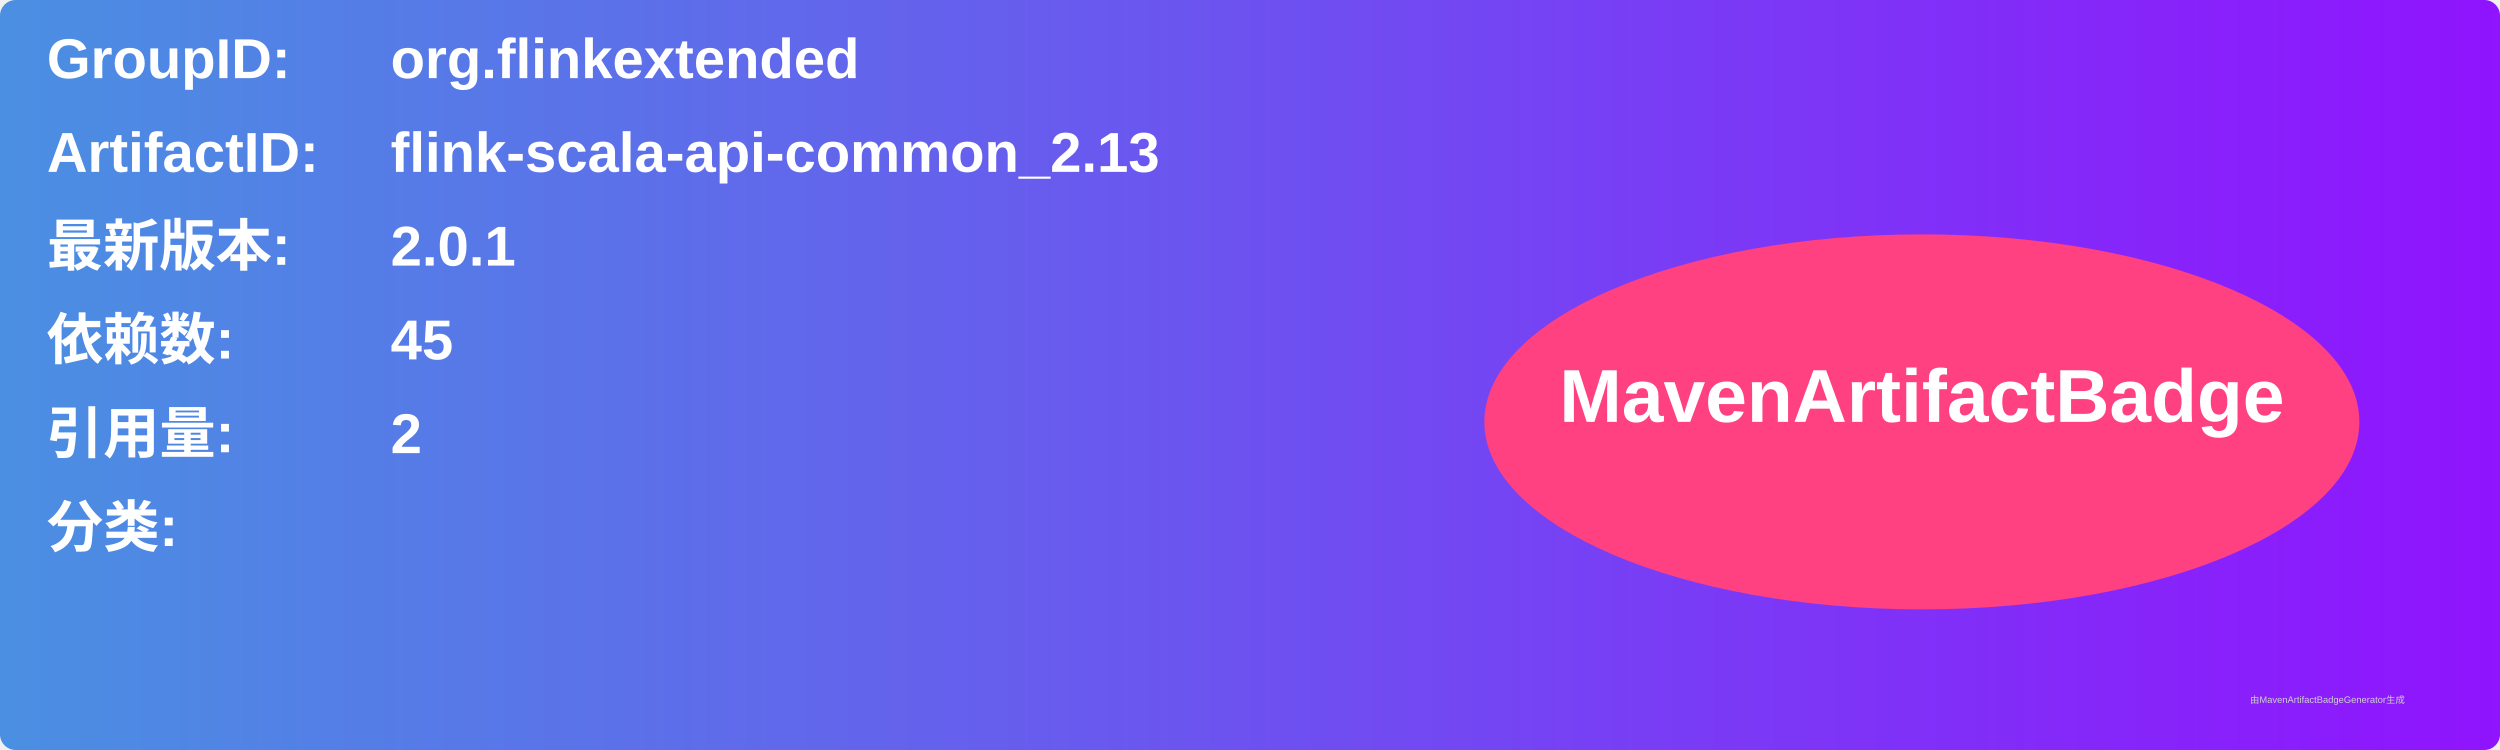
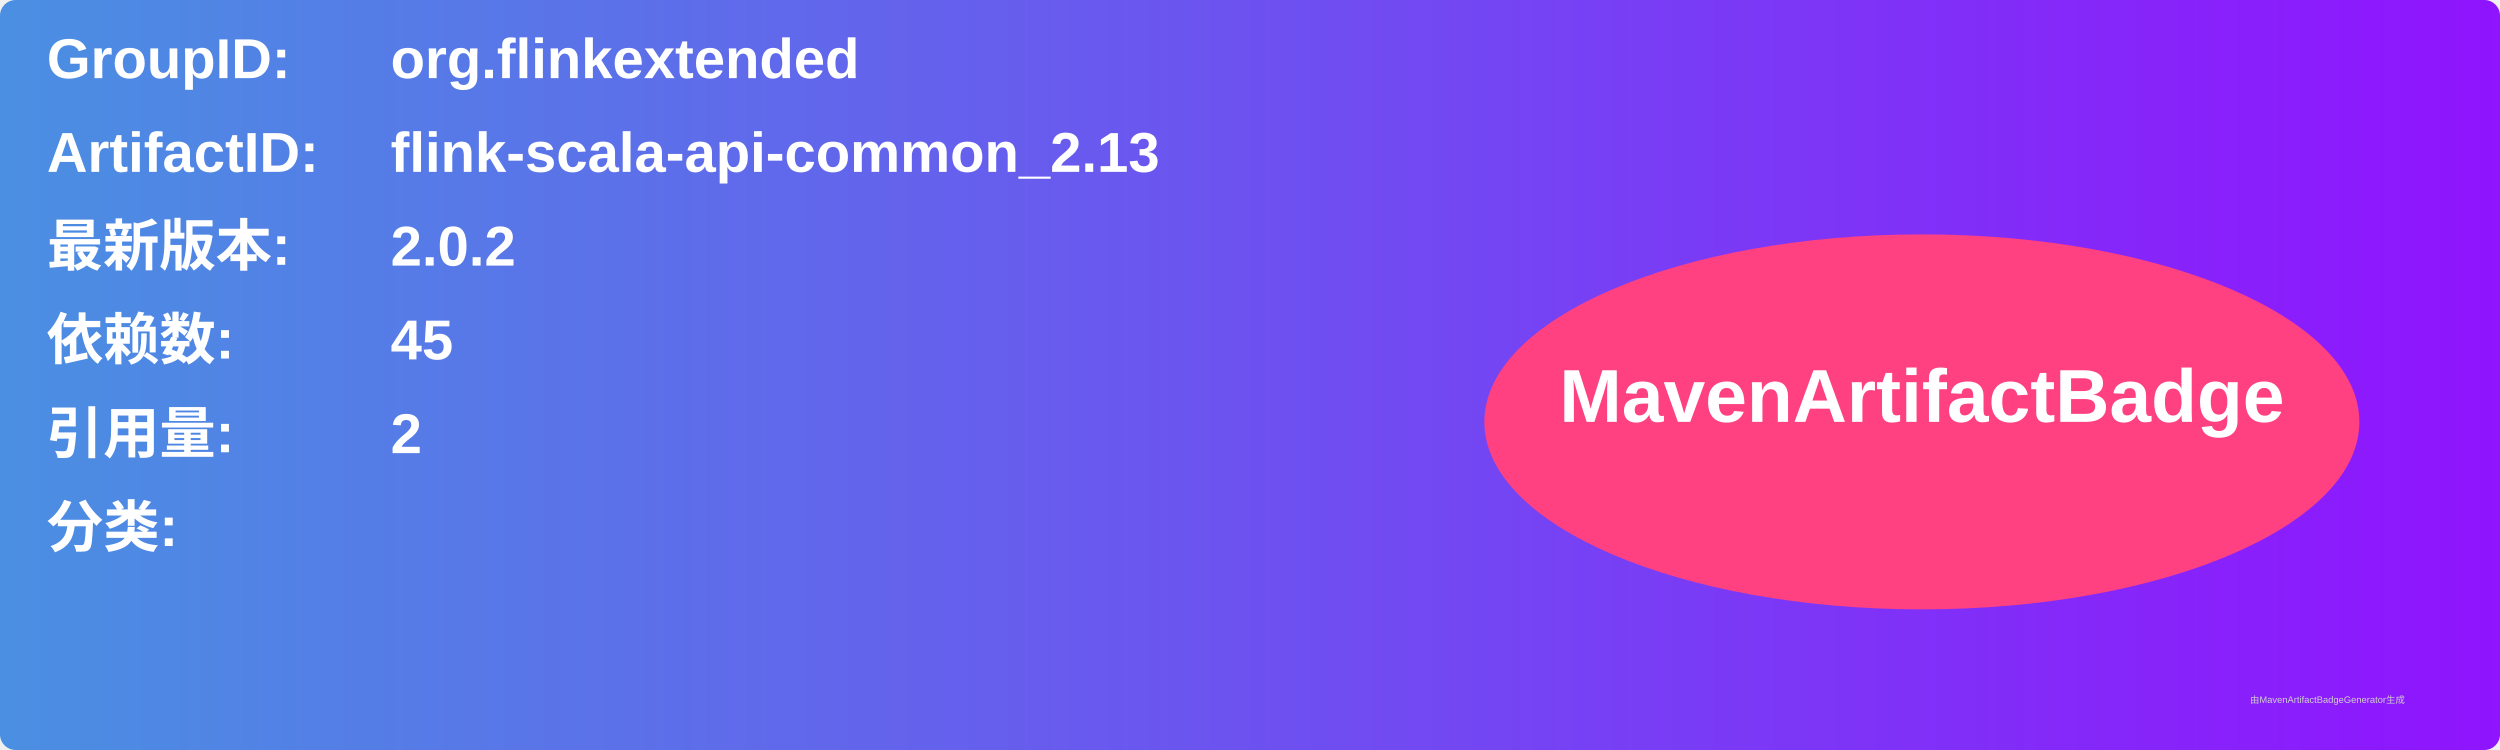
<svg xmlns="http://www.w3.org/2000/svg" width="800" height="240" viewBox="0 0 800 240">
  <linearGradient id="grad" x1="0%" y1="0%" x2="100%" y2="0%">
    <stop offset="0%" stop-color="#4a90e2" />
    <stop offset="100%" stop-color="#9013fe" />
  </linearGradient>
  <rect width="100%" height="100%" rx="5" ry="5" fill="url(#grad)" />
  <g transform="translate(15, 15)">
    <text x="0" y="10" font-family="Arial" font-size="18" fill="white" font-weight="bold" width="260">GroupID:</text>
    <text x="110" y="10" font-family="Arial" font-size="18" fill="white" font-weight="bold" width="460">org.flinkextended</text>
    <text x="0" y="40" font-family="Arial" font-size="18" fill="white" font-weight="bold" width="260">ArtifactID:</text>
    <text x="110" y="40" font-family="Arial" font-size="18" fill="white" font-weight="bold" width="460">flink-scala-api-common_2.13</text>
    <text x="0" y="70" font-family="Arial" font-size="18" fill="white" font-weight="bold">最新版本:</text>
    <text x="110" y="70" font-family="Arial" font-size="18" fill="white" font-weight="bold">
-       <tspan font-weight="bold">2.0.1</tspan>
+       <tspan font-weight="bold">2.0.2</tspan>
    </text>
    <text x="0" y="100" font-family="Arial" font-size="18" fill="white" font-weight="bold">依赖数: </text>
    <text x="110" y="100" font-family="Arial" font-size="18" fill="white">
      <tspan font-weight="bold">45</tspan>
    </text>
    <text x="0" y="130" font-family="Arial" font-size="18" fill="white" font-weight="bold">引用量: </text>
    <text x="110" y="130" font-family="Arial" font-size="18" fill="white">
      <tspan font-weight="bold">2</tspan>
    </text>
    <text x="0" y="160" font-family="Arial" font-size="18" fill="white" font-weight="bold">分类:</text>
    <text x="10" y="190" font-family="Arial" font-size="10" fill="white">
      <tspan font-weight="bold" />
    </text>
    <ellipse cx="600" cy="120" rx="140" ry="60" fill="#ff4081" />
    <text x="600" y="120" text-anchor="middle" font-family="Arial" font-size="24" fill="white" font-weight="bold">MavenArtifactBadge</text>
  </g>
  <text x="720" y="225" font-family="Arial" font-size="3" fill="#d0d0d0">由MavenArtifactBadgeGenerator生成</text>
</svg>
